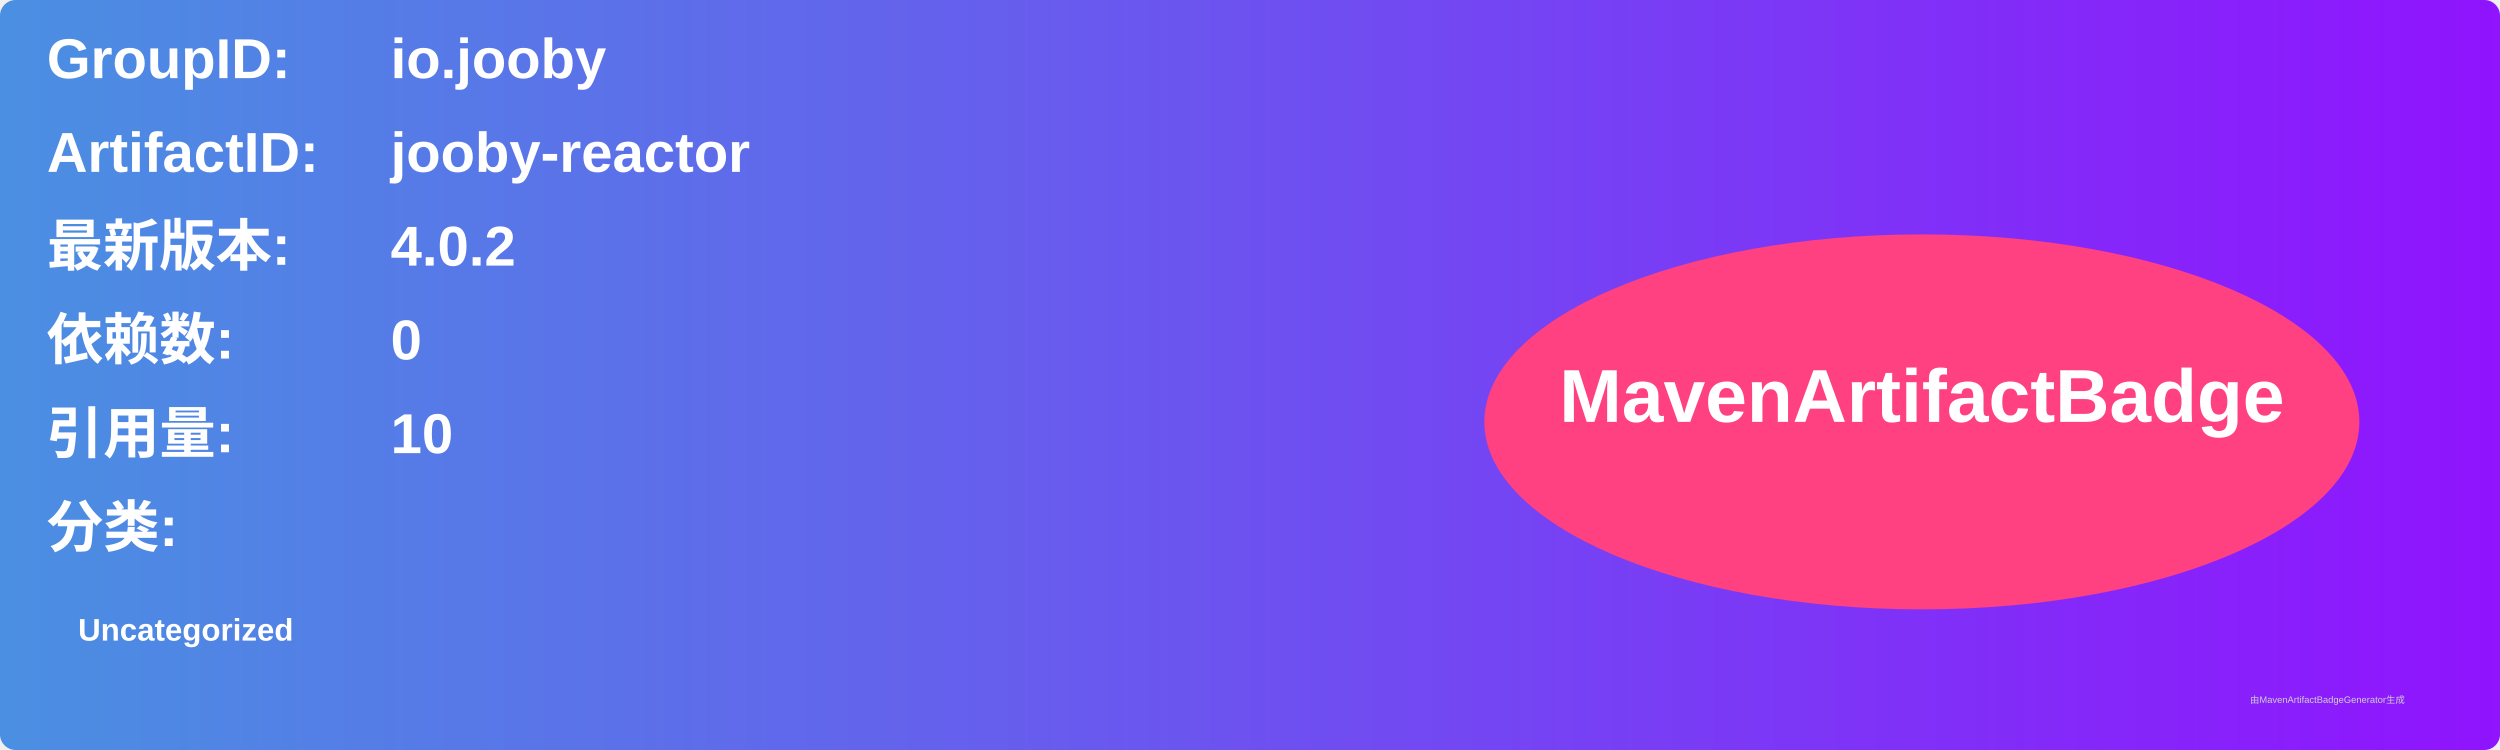
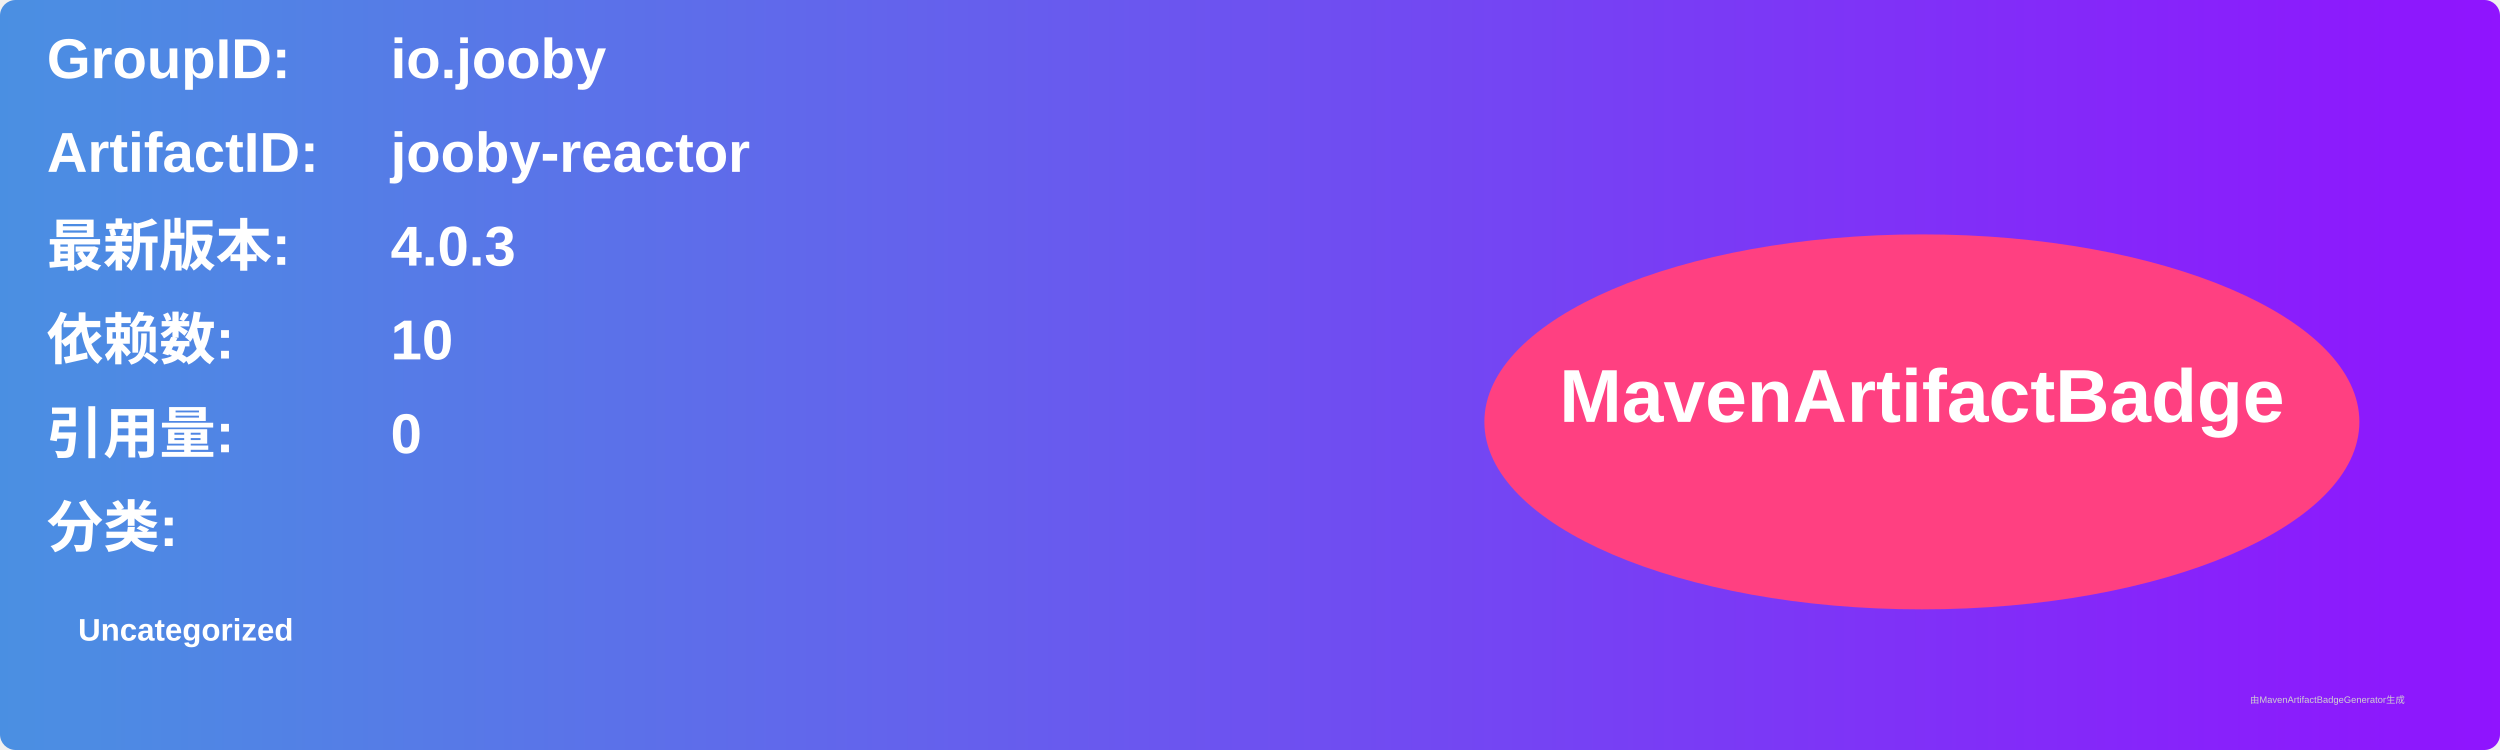
<svg xmlns="http://www.w3.org/2000/svg" width="800" height="240" viewBox="0 0 800 240">
  <linearGradient id="grad" x1="0%" y1="0%" x2="100%" y2="0%">
    <stop offset="0%" stop-color="#4a90e2" />
    <stop offset="100%" stop-color="#9013fe" />
  </linearGradient>
  <rect width="100%" height="100%" rx="5" ry="5" fill="url(#grad)" />
  <g transform="translate(15, 15)">
    <text x="0" y="10" font-family="Arial" font-size="18" fill="white" font-weight="bold" width="260">GroupID:</text>
    <text x="110" y="10" font-family="Arial" font-size="18" fill="white" font-weight="bold" width="460">io.jooby</text>
    <text x="0" y="40" font-family="Arial" font-size="18" fill="white" font-weight="bold" width="260">ArtifactID:</text>
    <text x="110" y="40" font-family="Arial" font-size="18" fill="white" font-weight="bold" width="460">jooby-reactor</text>
    <text x="0" y="70" font-family="Arial" font-size="18" fill="white" font-weight="bold">最新版本:</text>
    <text x="110" y="70" font-family="Arial" font-size="18" fill="white" font-weight="bold">
-       <tspan font-weight="bold">4.0.2</tspan>
+       <tspan font-weight="bold">4.0.3</tspan>
    </text>
    <text x="0" y="100" font-family="Arial" font-size="18" fill="white" font-weight="bold">依赖数: </text>
    <text x="110" y="100" font-family="Arial" font-size="18" fill="white">
-       <tspan font-weight="bold">0</tspan>
+       <tspan font-weight="bold">10</tspan>
    </text>
    <text x="0" y="130" font-family="Arial" font-size="18" fill="white" font-weight="bold">引用量: </text>
    <text x="110" y="130" font-family="Arial" font-size="18" fill="white">
-       <tspan font-weight="bold">10</tspan>
+       <tspan font-weight="bold">0</tspan>
    </text>
    <text x="0" y="160" font-family="Arial" font-size="18" fill="white" font-weight="bold">分类:</text>
    <text x="10" y="190" font-family="Arial" font-size="10" fill="white">
      <tspan font-weight="bold">Uncategorized</tspan>
    </text>
    <ellipse cx="600" cy="120" rx="140" ry="60" fill="#ff4081" />
    <text x="600" y="120" text-anchor="middle" font-family="Arial" font-size="24" fill="white" font-weight="bold">MavenArtifactBadge</text>
  </g>
  <text x="720" y="225" font-family="Arial" font-size="3" fill="#d0d0d0">由MavenArtifactBadgeGenerator生成</text>
</svg>
